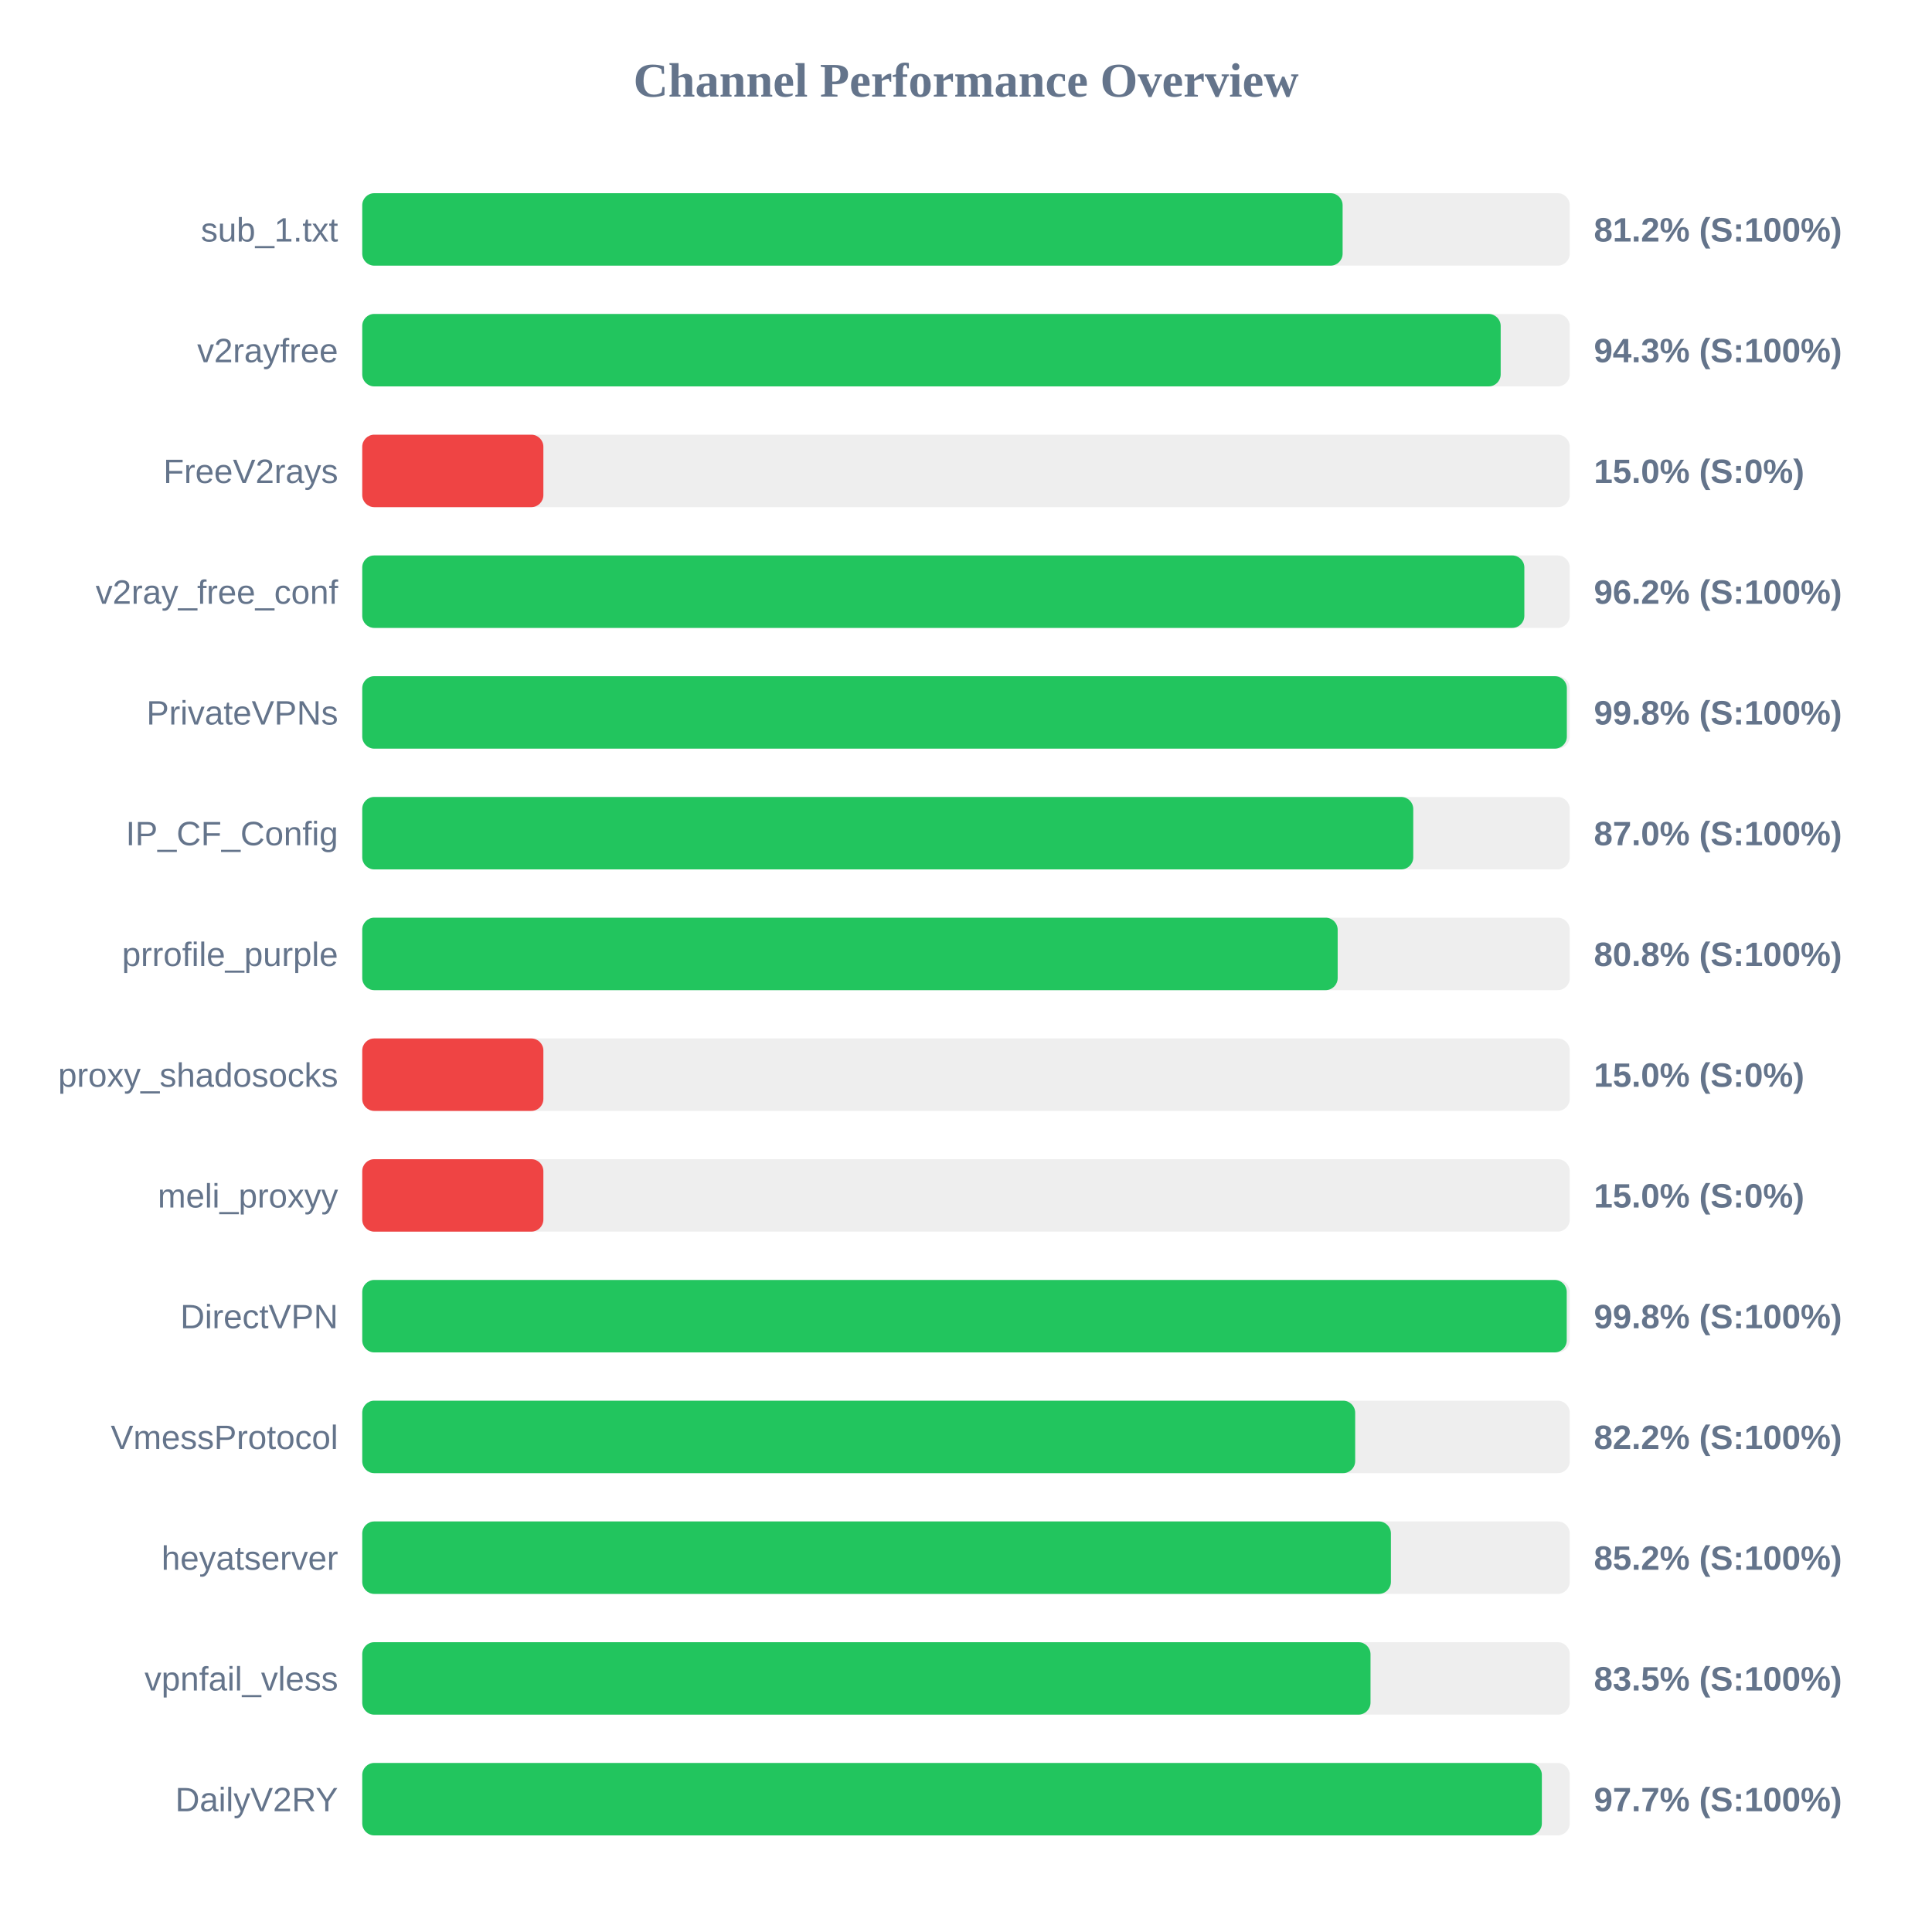
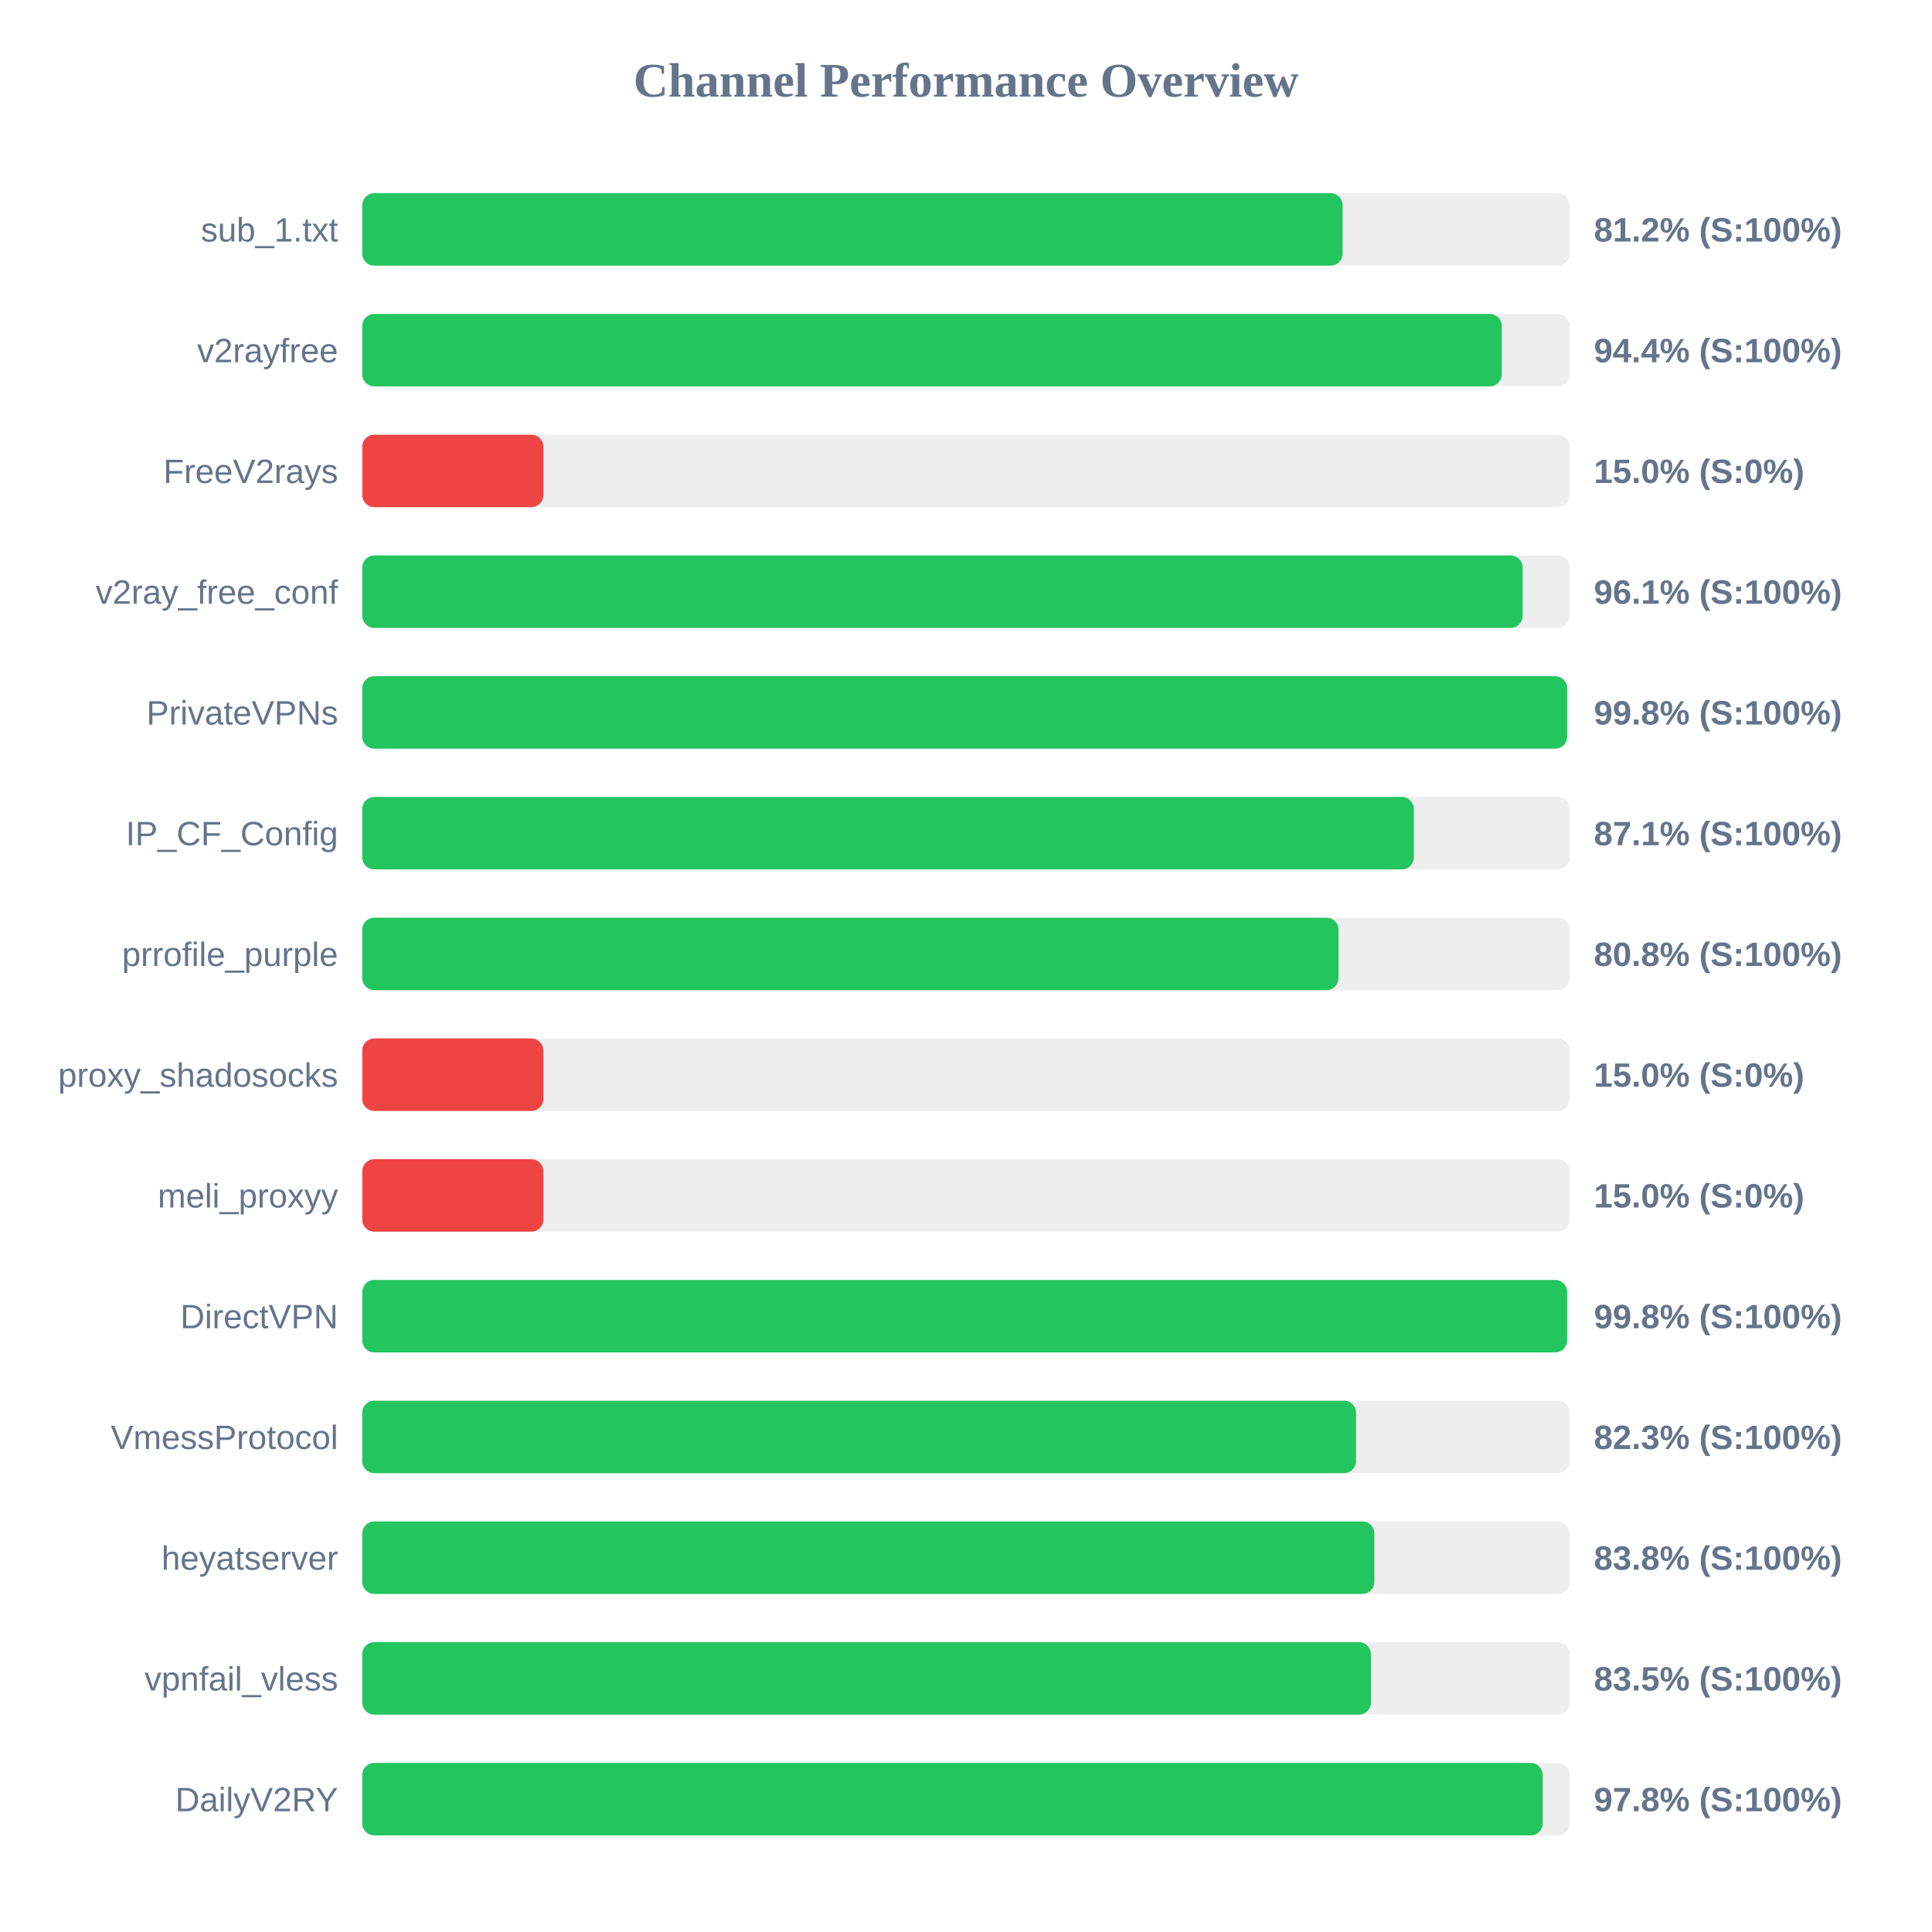
<svg xmlns="http://www.w3.org/2000/svg" width="800" height="800" version="1.1">
  <style>
        .row { font: 14px Arial; fill: #64748b; }
        .score { font: bold 14px Arial; fill: #64748b; }
    </style>
  <text x="400" y="40" text-anchor="middle" font-size="20px" font-weight="bold" fill="#64748b">Channel Performance Overview</text>
  <rect x="150" y="80" width="500" height="30" fill="#eee" rx="5" />
  <rect x="150" y="80" width="405.95" height="30" fill="#22c55e" rx="5" />
  <text x="140" y="100" text-anchor="end" class="row">sub_1.txt</text>
  <text x="660" y="100" text-anchor="start" class="score">81.2% (S:100%)</text>
  <rect x="150" y="130" width="500" height="30" fill="#eee" rx="5" />
-   <rect x="150" y="130" width="471.4" height="30" fill="#22c55e" rx="5" />
+   <rect x="150" y="130" width="471.85" height="30" fill="#22c55e" rx="5" />
  <text x="140" y="150" text-anchor="end" class="row">v2rayfree</text>
-   <text x="660" y="150" text-anchor="start" class="score">94.3% (S:100%)</text>
+   <text x="660" y="150" text-anchor="start" class="score">94.4% (S:100%)</text>
  <rect x="150" y="180" width="500" height="30" fill="#eee" rx="5" />
  <rect x="150" y="180" width="75.0" height="30" fill="#ef4444" rx="5" />
  <text x="140" y="200" text-anchor="end" class="row">FreeV2rays</text>
  <text x="660" y="200" text-anchor="start" class="score">15.0% (S:0%)</text>
  <rect x="150" y="230" width="500" height="30" fill="#eee" rx="5" />
-   <rect x="150" y="230" width="481.2" height="30" fill="#22c55e" rx="5" />
+   <rect x="150" y="230" width="480.5" height="30" fill="#22c55e" rx="5" />
  <text x="140" y="250" text-anchor="end" class="row">v2ray_free_conf</text>
-   <text x="660" y="250" text-anchor="start" class="score">96.2% (S:100%)</text>
+   <text x="660" y="250" text-anchor="start" class="score">96.1% (S:100%)</text>
  <rect x="150" y="280" width="500" height="30" fill="#eee" rx="5" />
-   <rect x="150" y="280" width="498.8" height="30" fill="#22c55e" rx="5" />
+   <rect x="150" y="280" width="498.9" height="30" fill="#22c55e" rx="5" />
  <text x="140" y="300" text-anchor="end" class="row">PrivateVPNs</text>
  <text x="660" y="300" text-anchor="start" class="score">99.8% (S:100%)</text>
  <rect x="150" y="330" width="500" height="30" fill="#eee" rx="5" />
-   <rect x="150" y="330" width="435.2" height="30" fill="#22c55e" rx="5" />
+   <rect x="150" y="330" width="435.45" height="30" fill="#22c55e" rx="5" />
  <text x="140" y="350" text-anchor="end" class="row">IP_CF_Config</text>
-   <text x="660" y="350" text-anchor="start" class="score">87.0% (S:100%)</text>
+   <text x="660" y="350" text-anchor="start" class="score">87.1% (S:100%)</text>
  <rect x="150" y="380" width="500" height="30" fill="#eee" rx="5" />
-   <rect x="150" y="380" width="403.9" height="30" fill="#22c55e" rx="5" />
+   <rect x="150" y="380" width="404.25" height="30" fill="#22c55e" rx="5" />
  <text x="140" y="400" text-anchor="end" class="row">prrofile_purple</text>
  <text x="660" y="400" text-anchor="start" class="score">80.8% (S:100%)</text>
  <rect x="150" y="430" width="500" height="30" fill="#eee" rx="5" />
  <rect x="150" y="430" width="75.0" height="30" fill="#ef4444" rx="5" />
  <text x="140" y="450" text-anchor="end" class="row">proxy_shadosocks</text>
  <text x="660" y="450" text-anchor="start" class="score">15.0% (S:0%)</text>
  <rect x="150" y="480" width="500" height="30" fill="#eee" rx="5" />
  <rect x="150" y="480" width="75.0" height="30" fill="#ef4444" rx="5" />
  <text x="140" y="500" text-anchor="end" class="row">meli_proxyy</text>
  <text x="660" y="500" text-anchor="start" class="score">15.0% (S:0%)</text>
  <rect x="150" y="530" width="500" height="30" fill="#eee" rx="5" />
-   <rect x="150" y="530" width="498.75" height="30" fill="#22c55e" rx="5" />
+   <rect x="150" y="530" width="498.9" height="30" fill="#22c55e" rx="5" />
  <text x="140" y="550" text-anchor="end" class="row">DirectVPN</text>
  <text x="660" y="550" text-anchor="start" class="score">99.8% (S:100%)</text>
  <rect x="150" y="580" width="500" height="30" fill="#eee" rx="5" />
-   <rect x="150" y="580" width="411.15" height="30" fill="#22c55e" rx="5" />
+   <rect x="150" y="580" width="411.5" height="30" fill="#22c55e" rx="5" />
  <text x="140" y="600" text-anchor="end" class="row">VmessProtocol</text>
-   <text x="660" y="600" text-anchor="start" class="score">82.2% (S:100%)</text>
+   <text x="660" y="600" text-anchor="start" class="score">82.3% (S:100%)</text>
  <rect x="150" y="630" width="500" height="30" fill="#eee" rx="5" />
-   <rect x="150" y="630" width="425.95" height="30" fill="#22c55e" rx="5" />
+   <rect x="150" y="630" width="419.1" height="30" fill="#22c55e" rx="5" />
  <text x="140" y="650" text-anchor="end" class="row">heyatserver</text>
-   <text x="660" y="650" text-anchor="start" class="score">85.2% (S:100%)</text>
+   <text x="660" y="650" text-anchor="start" class="score">83.8% (S:100%)</text>
  <rect x="150" y="680" width="500" height="30" fill="#eee" rx="5" />
-   <rect x="150" y="680" width="417.5" height="30" fill="#22c55e" rx="5" />
+   <rect x="150" y="680" width="417.65" height="30" fill="#22c55e" rx="5" />
  <text x="140" y="700" text-anchor="end" class="row">vpnfail_vless</text>
  <text x="660" y="700" text-anchor="start" class="score">83.5% (S:100%)</text>
  <rect x="150" y="730" width="500" height="30" fill="#eee" rx="5" />
-   <rect x="150" y="730" width="488.45" height="30" fill="#22c55e" rx="5" />
+   <rect x="150" y="730" width="488.8" height="30" fill="#22c55e" rx="5" />
  <text x="140" y="750" text-anchor="end" class="row">DailyV2RY</text>
-   <text x="660" y="750" text-anchor="start" class="score">97.7% (S:100%)</text>
+   <text x="660" y="750" text-anchor="start" class="score">97.8% (S:100%)</text>
</svg>
